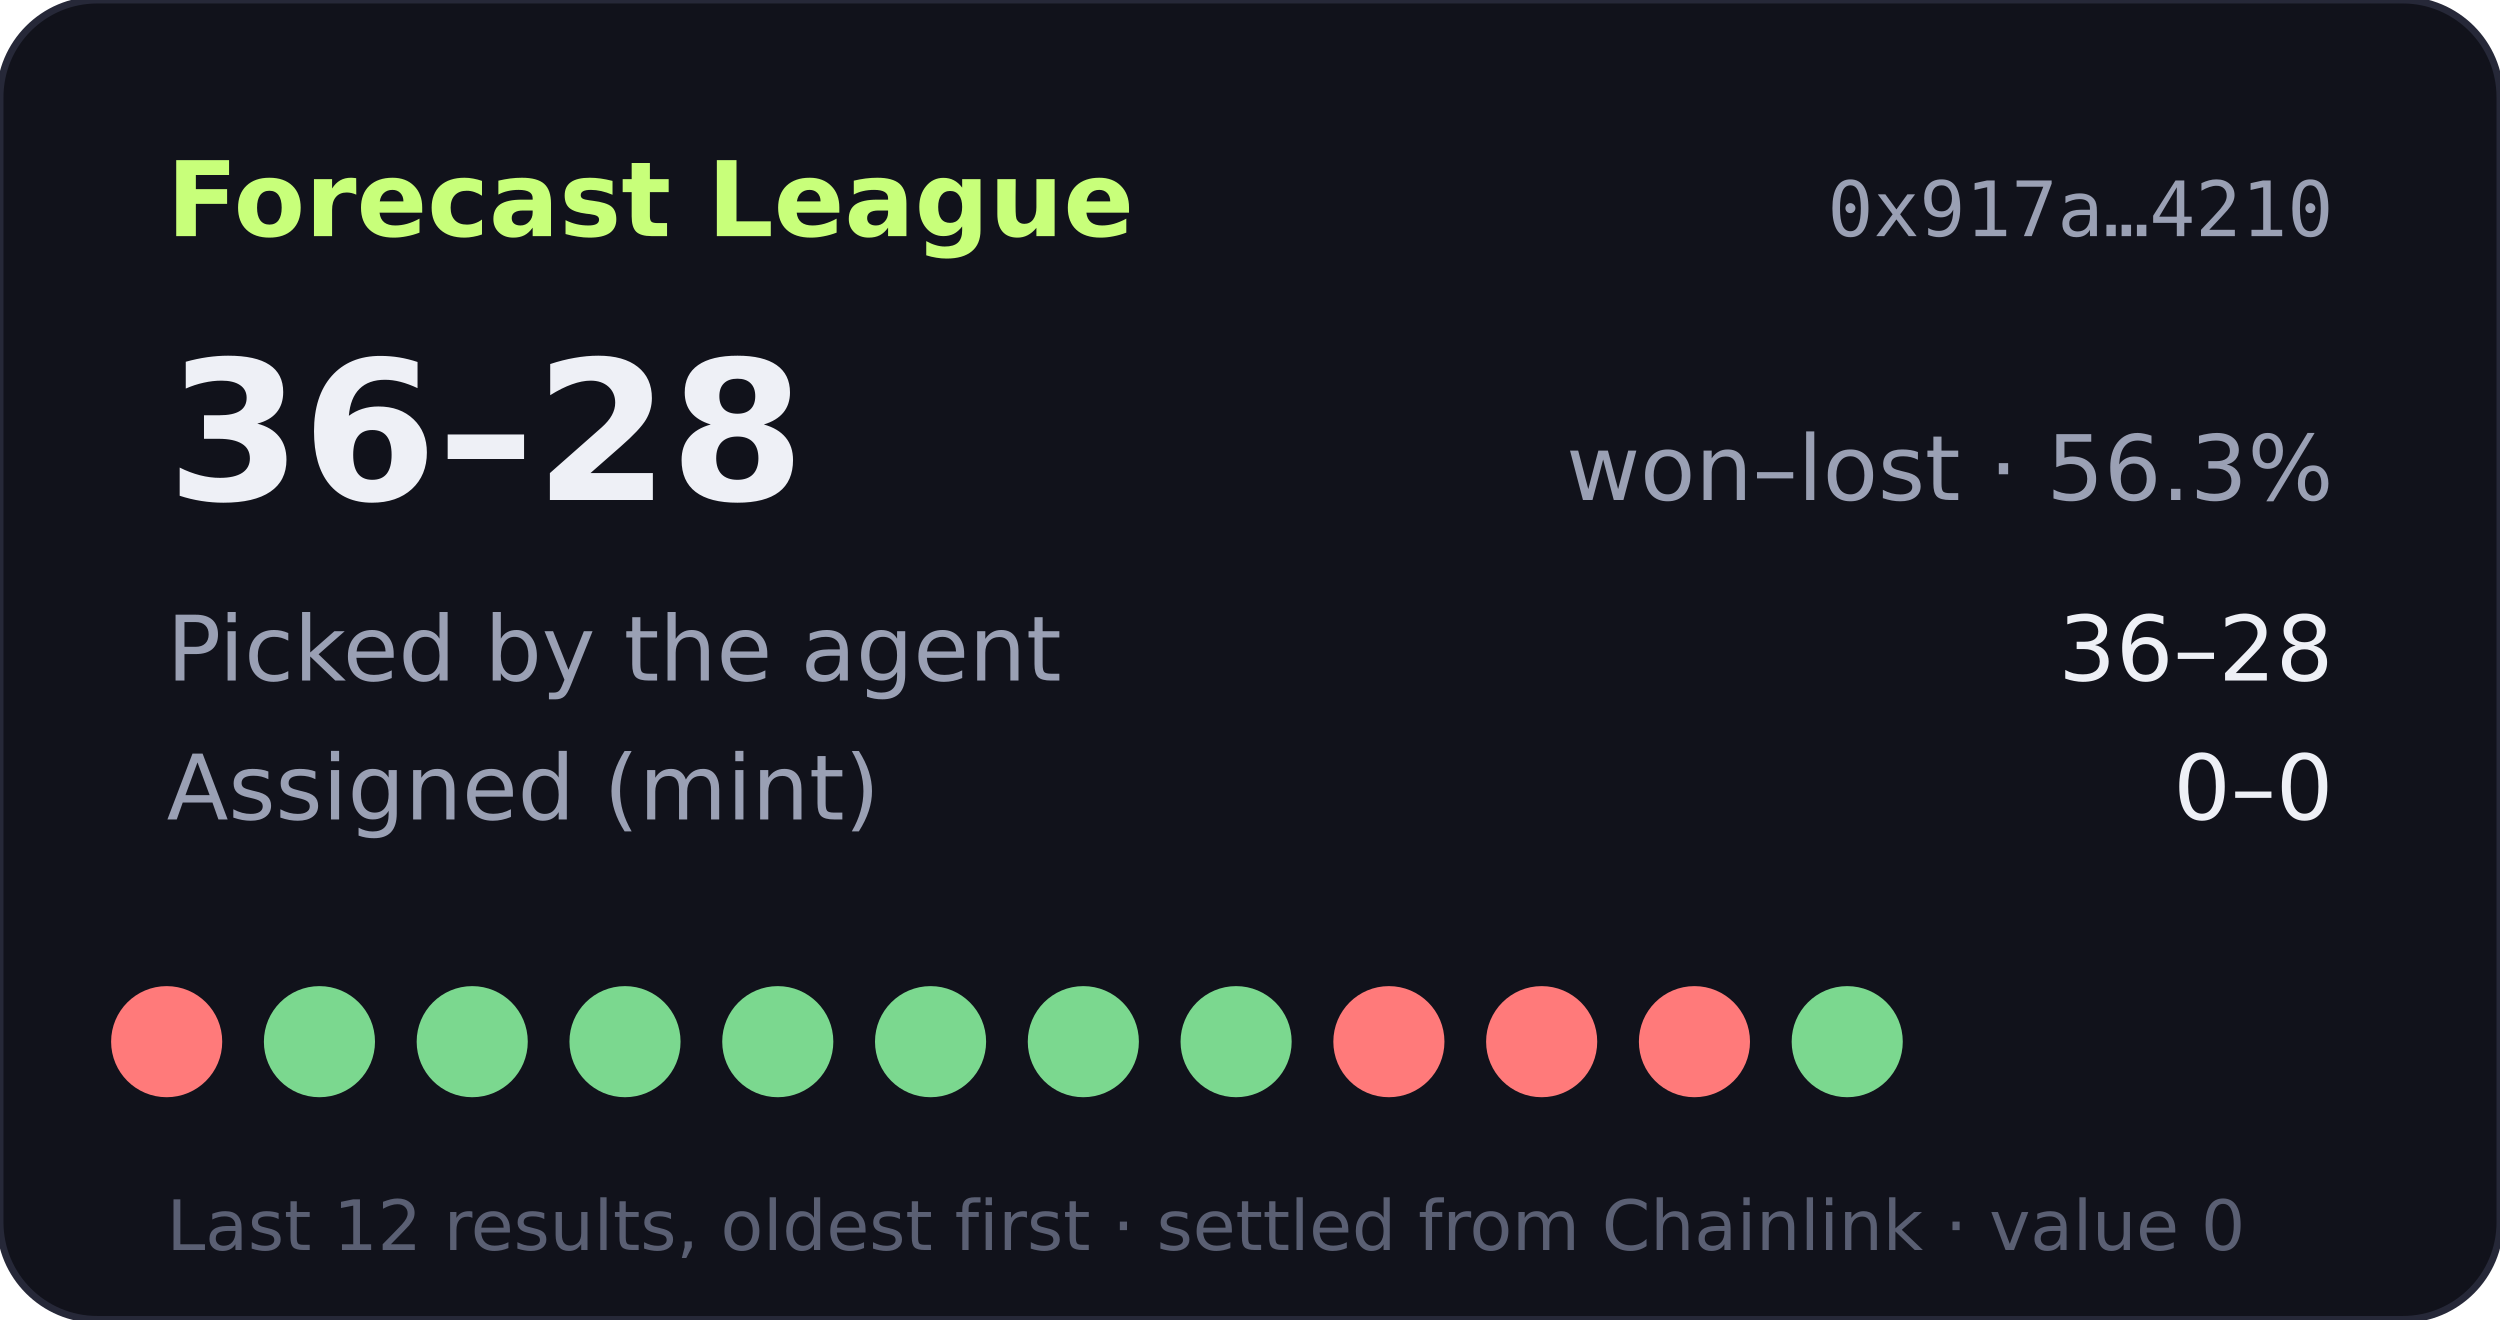
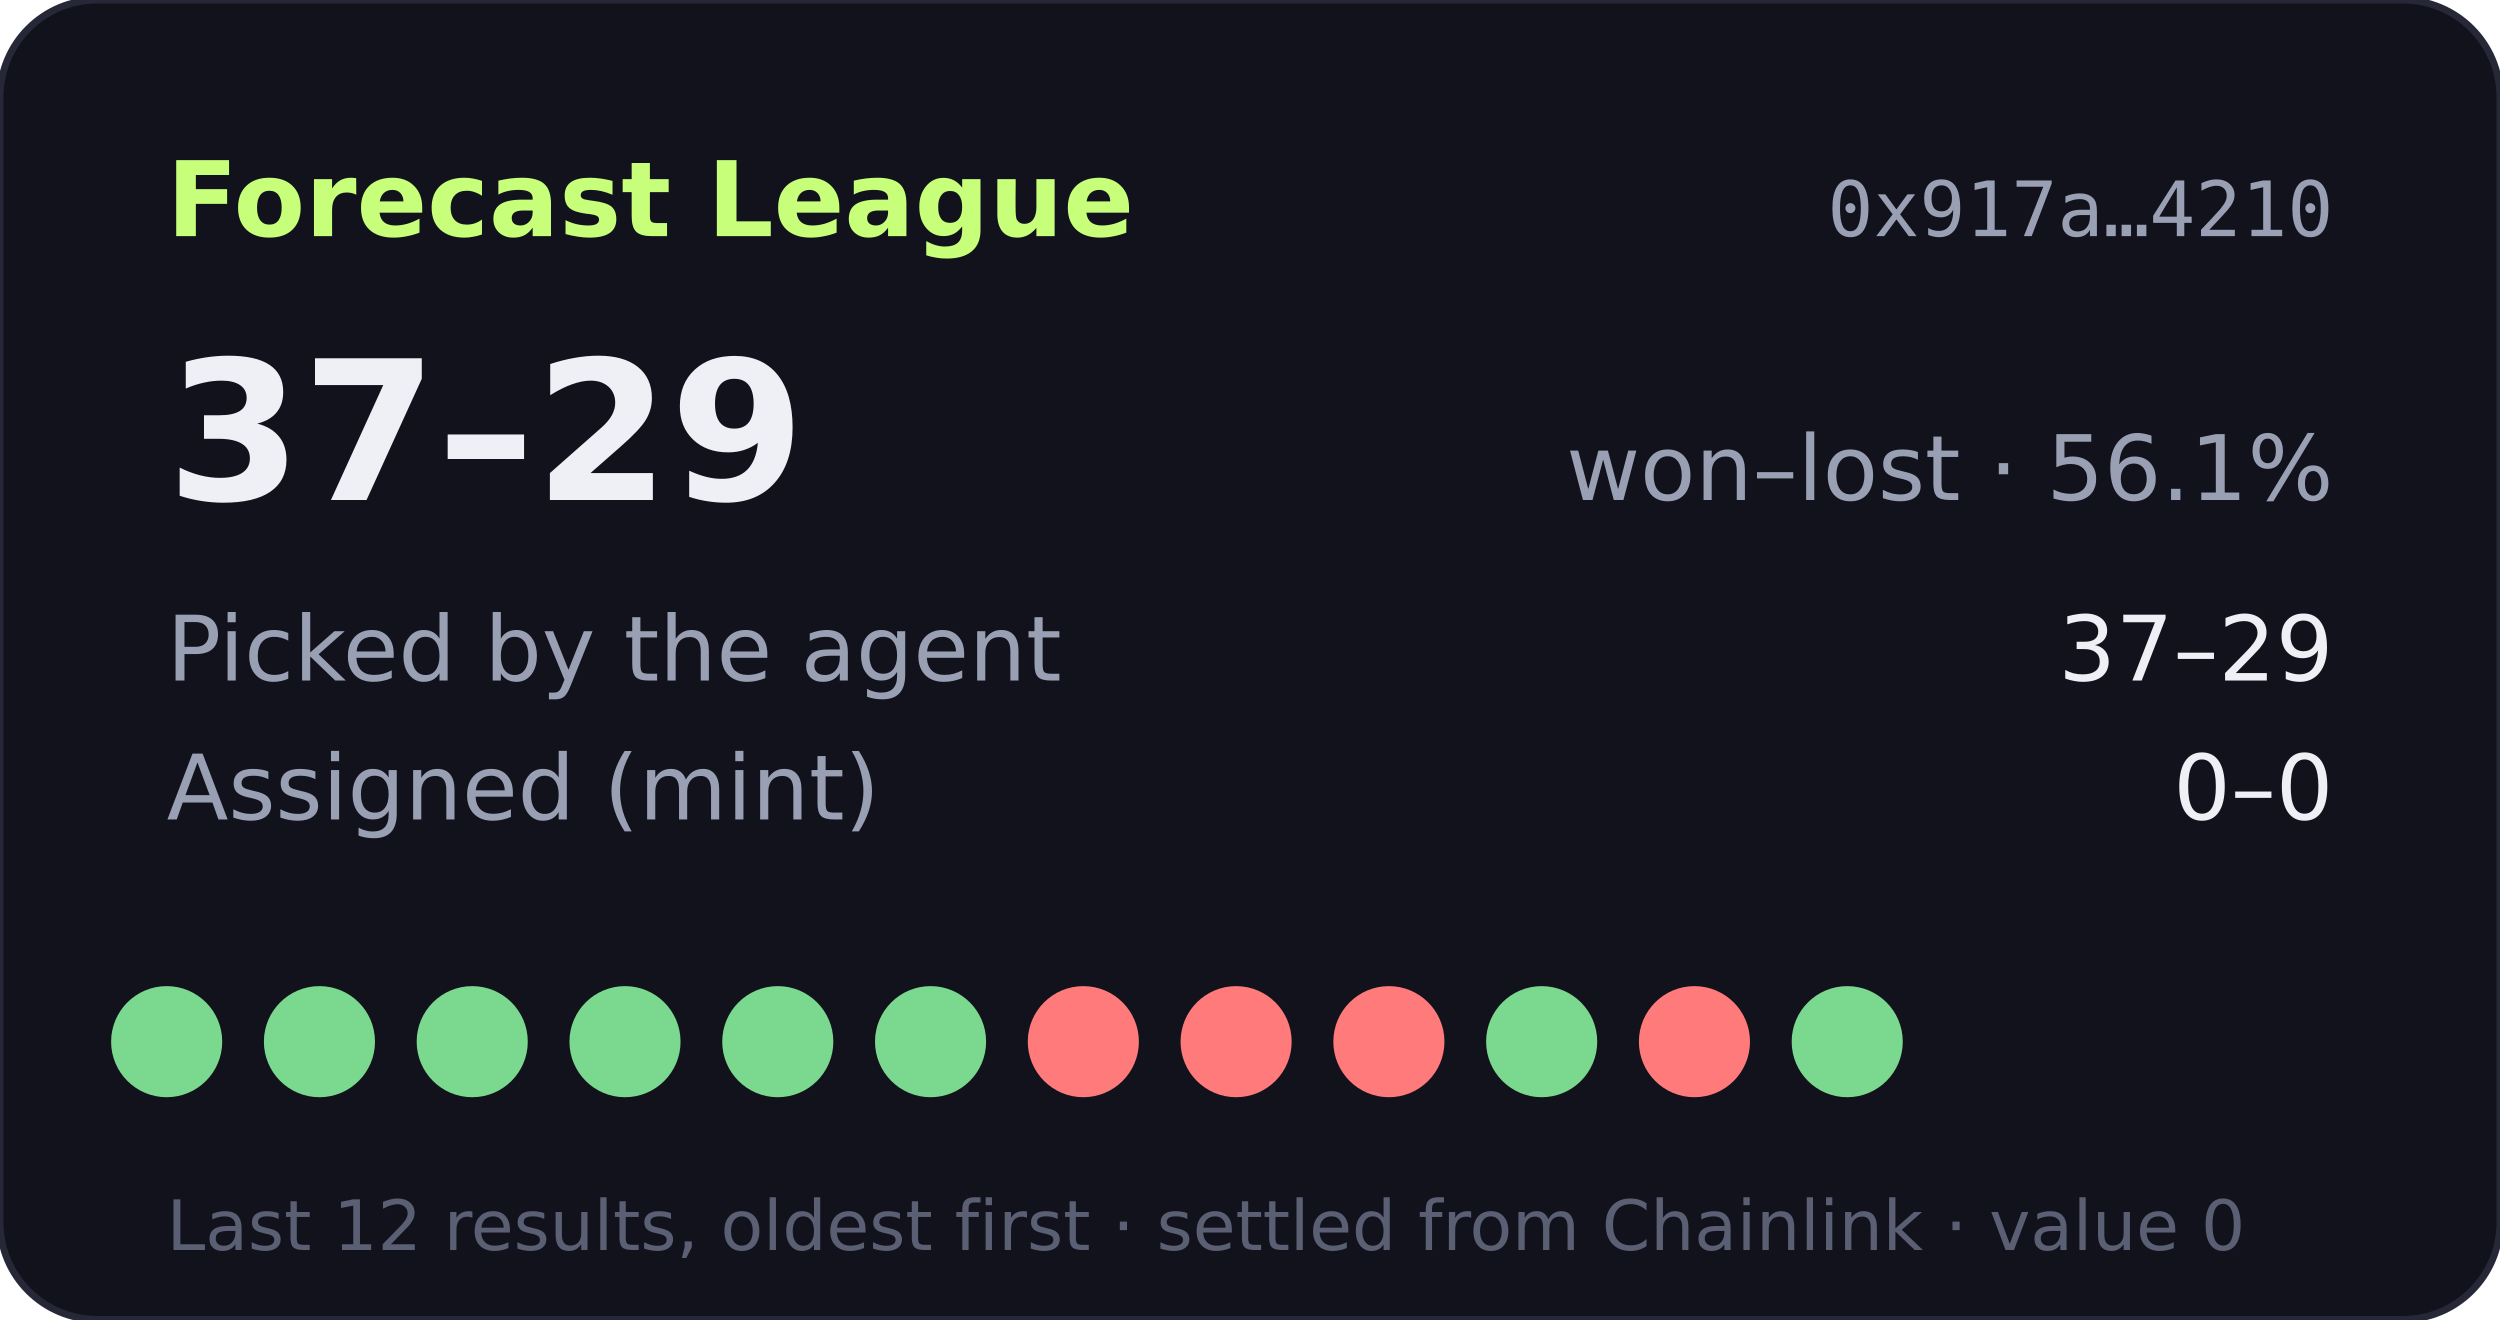
- <svg xmlns="http://www.w3.org/2000/svg" width="360" height="190" viewBox="0 0 360 190" role="img" aria-label="Forecast League record 36-28">
+ <svg xmlns="http://www.w3.org/2000/svg" width="360" height="190" viewBox="0 0 360 190" role="img" aria-label="Forecast League record 37-29">
  <rect width="360" height="190" rx="14" fill="#11121b" stroke="#262838" />
  <text x="24" y="34" fill="#c8ff7a" font-size="15" font-weight="700" font-family="Verdana,DejaVu Sans,sans-serif">Forecast League</text>
  <text x="336" y="34" fill="#9aa0b4" font-size="11" text-anchor="end" font-family="monospace">0x917a…4210</text>
  <g font-family="Verdana,DejaVu Sans,sans-serif">
-     <text x="24" y="72" fill="#eef0f6" font-size="28" font-weight="700">36–28</text>
-     <text x="336" y="72" fill="#9aa0b4" font-size="13" text-anchor="end">won–lost · 56.3%</text>
+     <text x="24" y="72" fill="#eef0f6" font-size="28" font-weight="700">37–29</text>
+     <text x="336" y="72" fill="#9aa0b4" font-size="13" text-anchor="end">won–lost · 56.1%</text>
    <text x="24" y="98" fill="#9aa0b4" font-size="13">Picked by the agent</text>
-     <text x="336" y="98" fill="#eef0f6" font-size="13" text-anchor="end">36–28</text>
+     <text x="336" y="98" fill="#eef0f6" font-size="13" text-anchor="end">37–29</text>
    <text x="24" y="118" fill="#9aa0b4" font-size="13">Assigned (mint)</text>
    <text x="336" y="118" fill="#eef0f6" font-size="13" text-anchor="end">0–0</text>
-     <circle cx="24" cy="150" r="8" fill="#ff7a7a" />
+     <circle cx="24" cy="150" r="8" fill="#7bd88f" />
    <circle cx="46" cy="150" r="8" fill="#7bd88f" />
    <circle cx="68" cy="150" r="8" fill="#7bd88f" />
    <circle cx="90" cy="150" r="8" fill="#7bd88f" />
    <circle cx="112" cy="150" r="8" fill="#7bd88f" />
    <circle cx="134" cy="150" r="8" fill="#7bd88f" />
-     <circle cx="156" cy="150" r="8" fill="#7bd88f" />
-     <circle cx="178" cy="150" r="8" fill="#7bd88f" />
+     <circle cx="156" cy="150" r="8" fill="#ff7a7a" />
+     <circle cx="178" cy="150" r="8" fill="#ff7a7a" />
    <circle cx="200" cy="150" r="8" fill="#ff7a7a" />
-     <circle cx="222" cy="150" r="8" fill="#ff7a7a" />
+     <circle cx="222" cy="150" r="8" fill="#7bd88f" />
    <circle cx="244" cy="150" r="8" fill="#ff7a7a" />
    <circle cx="266" cy="150" r="8" fill="#7bd88f" />
    <text x="24" y="180" fill="#5a5f73" font-size="10">Last 12 results, oldest first · settled from Chainlink · value 0</text>
  </g>
</svg>
